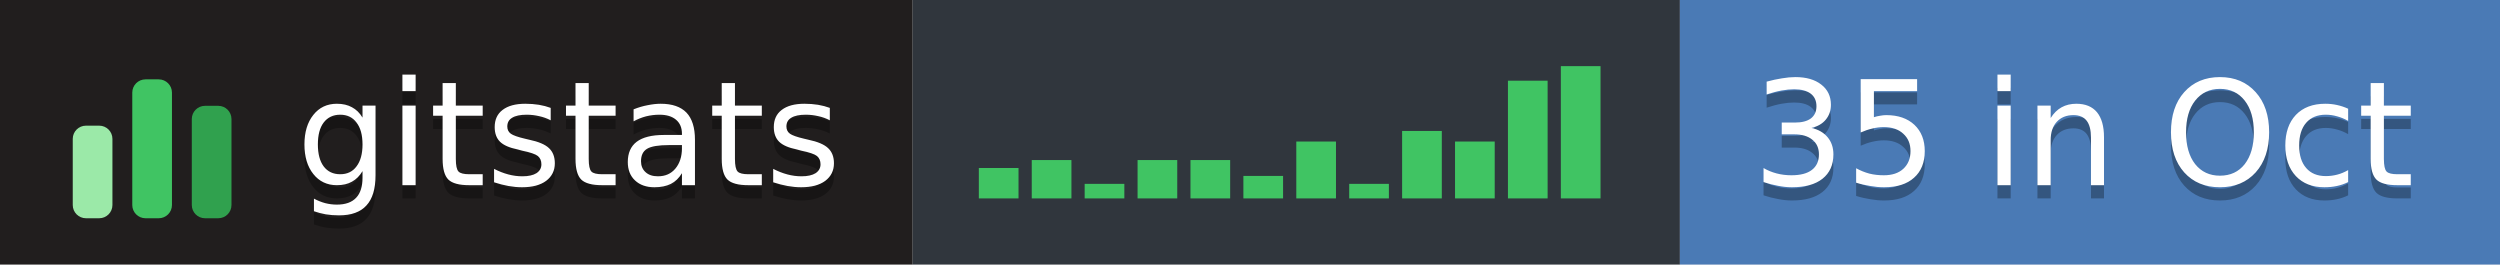
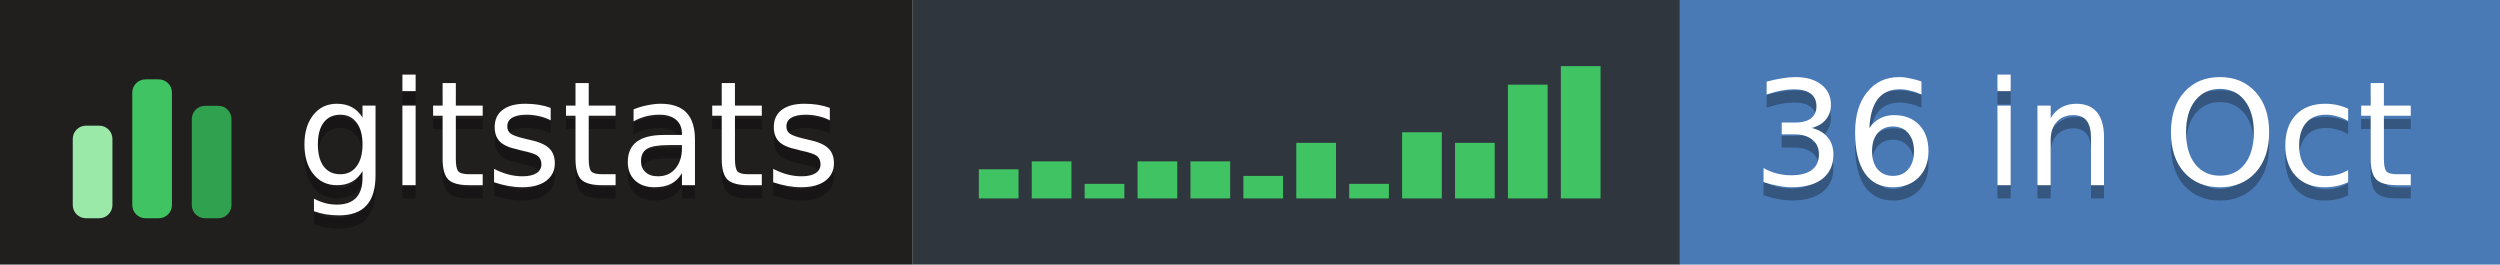
- <svg xmlns="http://www.w3.org/2000/svg" width="189" height="20" role="img" aria-label="gitstats: 35 in Oct">
+ <svg xmlns="http://www.w3.org/2000/svg" width="189" height="20" role="img" aria-label="gitstats: 36 in Oct">
  <g>
    <rect x="0" width="69" height="20" fill="#211e1e" />
    <rect x="69" width="58" height="20" fill="#30363d" />
    <rect x="127" width="62" height="20" fill="#4a7ab5" />
  </g>
  <g transform="translate(5,3.5)">
    <rect x="0.5" y="6.0" width="3" height="7.0" rx="1" fill="#9be9a8" />
    <rect x="5.0" y="2.5" width="3" height="10.5" rx="1" fill="#40c463" />
    <rect x="9.5" y="4.5" width="3" height="8.5" rx="1" fill="#30a14e" />
  </g>
-   <rect x="74.0" y="12.7" width="3" height="2.3" fill="#40c463" />
-   <rect x="78.0" y="12.1" width="3" height="2.9" fill="#40c463" />
+   <rect x="74.0" y="12.8" width="3" height="2.2" fill="#40c463" />
+   <rect x="78.0" y="12.2" width="3" height="2.8" fill="#40c463" />
  <rect x="82.0" y="13.9" width="3" height="1.1" fill="#40c463" />
-   <rect x="86.0" y="12.1" width="3" height="2.9" fill="#40c463" />
-   <rect x="90.0" y="12.1" width="3" height="2.9" fill="#40c463" />
+   <rect x="86.0" y="12.2" width="3" height="2.8" fill="#40c463" />
+   <rect x="90.0" y="12.2" width="3" height="2.8" fill="#40c463" />
  <rect x="94.0" y="13.3" width="3" height="1.7" fill="#40c463" />
-   <rect x="98.0" y="10.7" width="3" height="4.3" fill="#40c463" />
+   <rect x="98.0" y="10.8" width="3" height="4.2" fill="#40c463" />
  <rect x="102.0" y="13.9" width="3" height="1.1" fill="#40c463" />
-   <rect x="106.0" y="9.9" width="3" height="5.1" fill="#40c463" />
-   <rect x="110.0" y="10.7" width="3" height="4.3" fill="#40c463" />
-   <rect x="114.0" y="6.1" width="3" height="8.9" fill="#40c463" />
+   <rect x="106.0" y="10.0" width="3" height="5.0" fill="#40c463" />
+   <rect x="110.0" y="10.8" width="3" height="4.2" fill="#40c463" />
+   <rect x="114.0" y="6.4" width="3" height="8.6" fill="#40c463" />
  <rect x="118.0" y="5.0" width="3" height="10.0" fill="#40c463" />
  <g text-anchor="middle" font-family="Verdana,Geneva,DejaVu Sans,sans-serif" font-size="11" text-rendering="geometricPrecision">
    <text aria-hidden="true" x="43.0" y="15.0" fill="#010101" fill-opacity=".3" textLength="42.0">gitstats</text>
    <text x="43.0" y="14.0" fill="#fff" textLength="42.0">gitstats</text>
-     <text aria-hidden="true" x="157.5" y="15.0" fill="#010101" fill-opacity=".3" textLength="51.0">35 in Oct</text>
-     <text x="157.5" y="14.0" fill="#fff" textLength="51.0">35 in Oct</text>
+     <text aria-hidden="true" x="157.5" y="15.0" fill="#010101" fill-opacity=".3" textLength="51.0">36 in Oct</text>
+     <text x="157.5" y="14.0" fill="#fff" textLength="51.0">36 in Oct</text>
  </g>
</svg>
